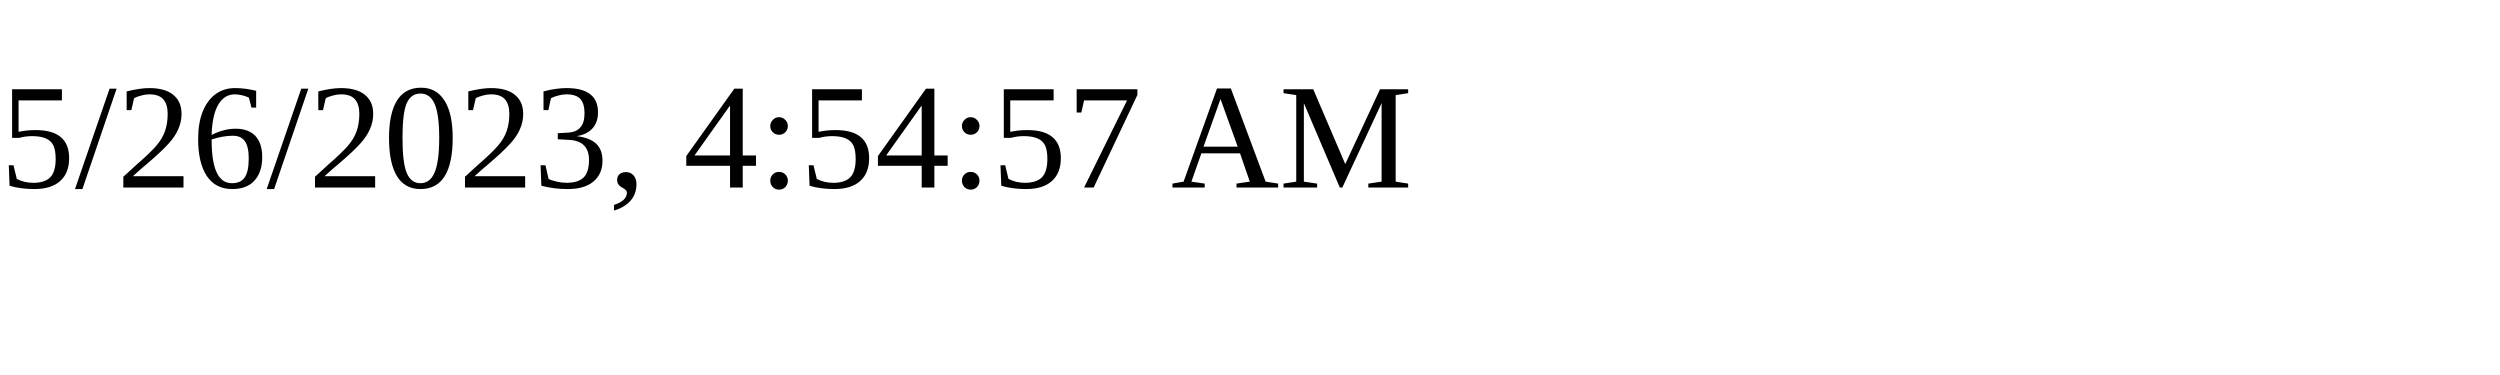
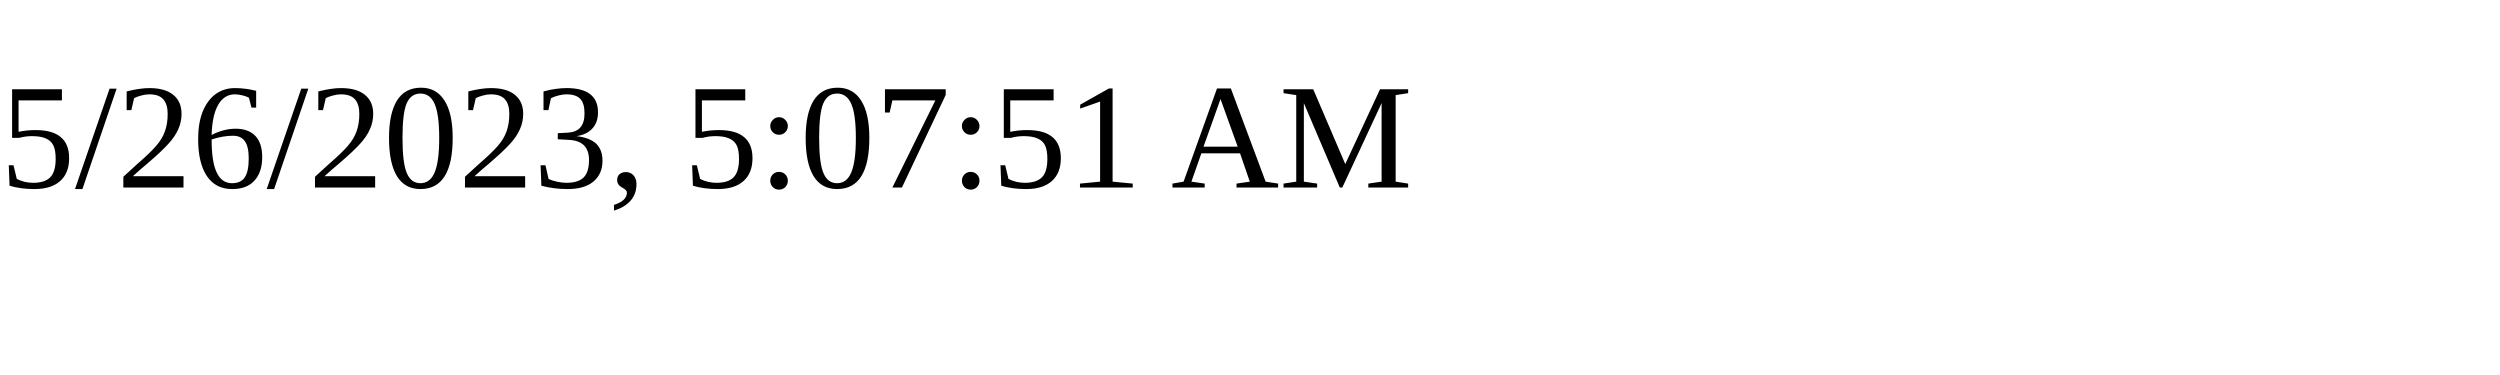
<svg xmlns="http://www.w3.org/2000/svg" height="30" width="200">
-   <text x="0" y="15">5/26/2023, 4:54:57 AM</text>
+   <text x="0" y="15">5/26/2023, 5:07:51 AM</text>
</svg>
